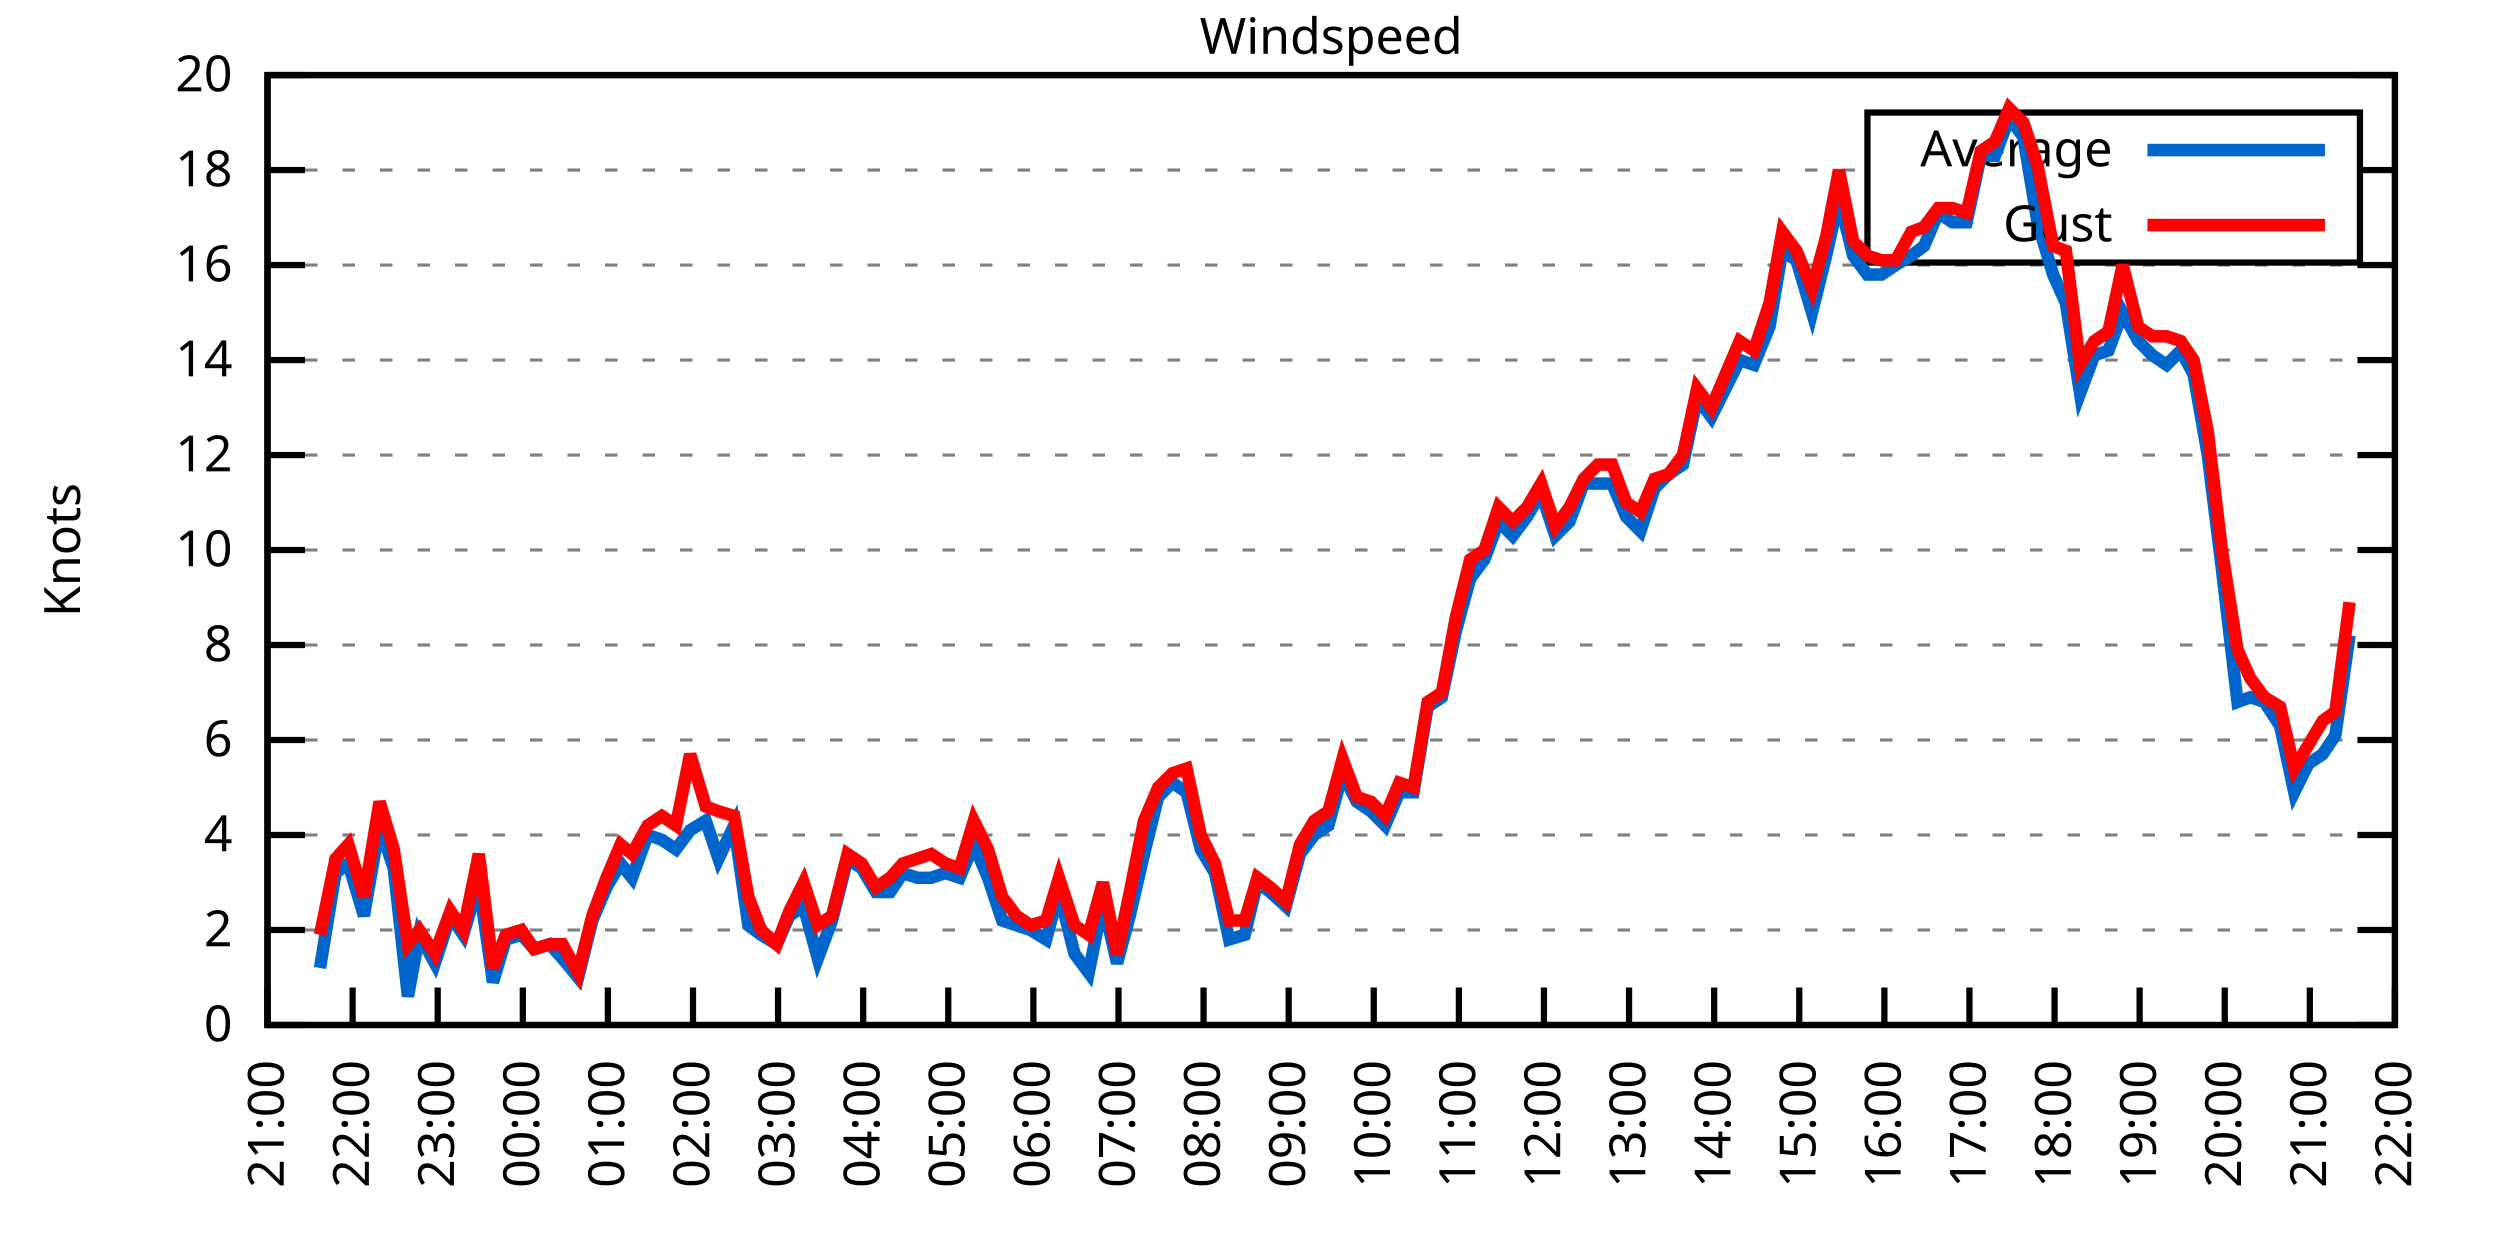
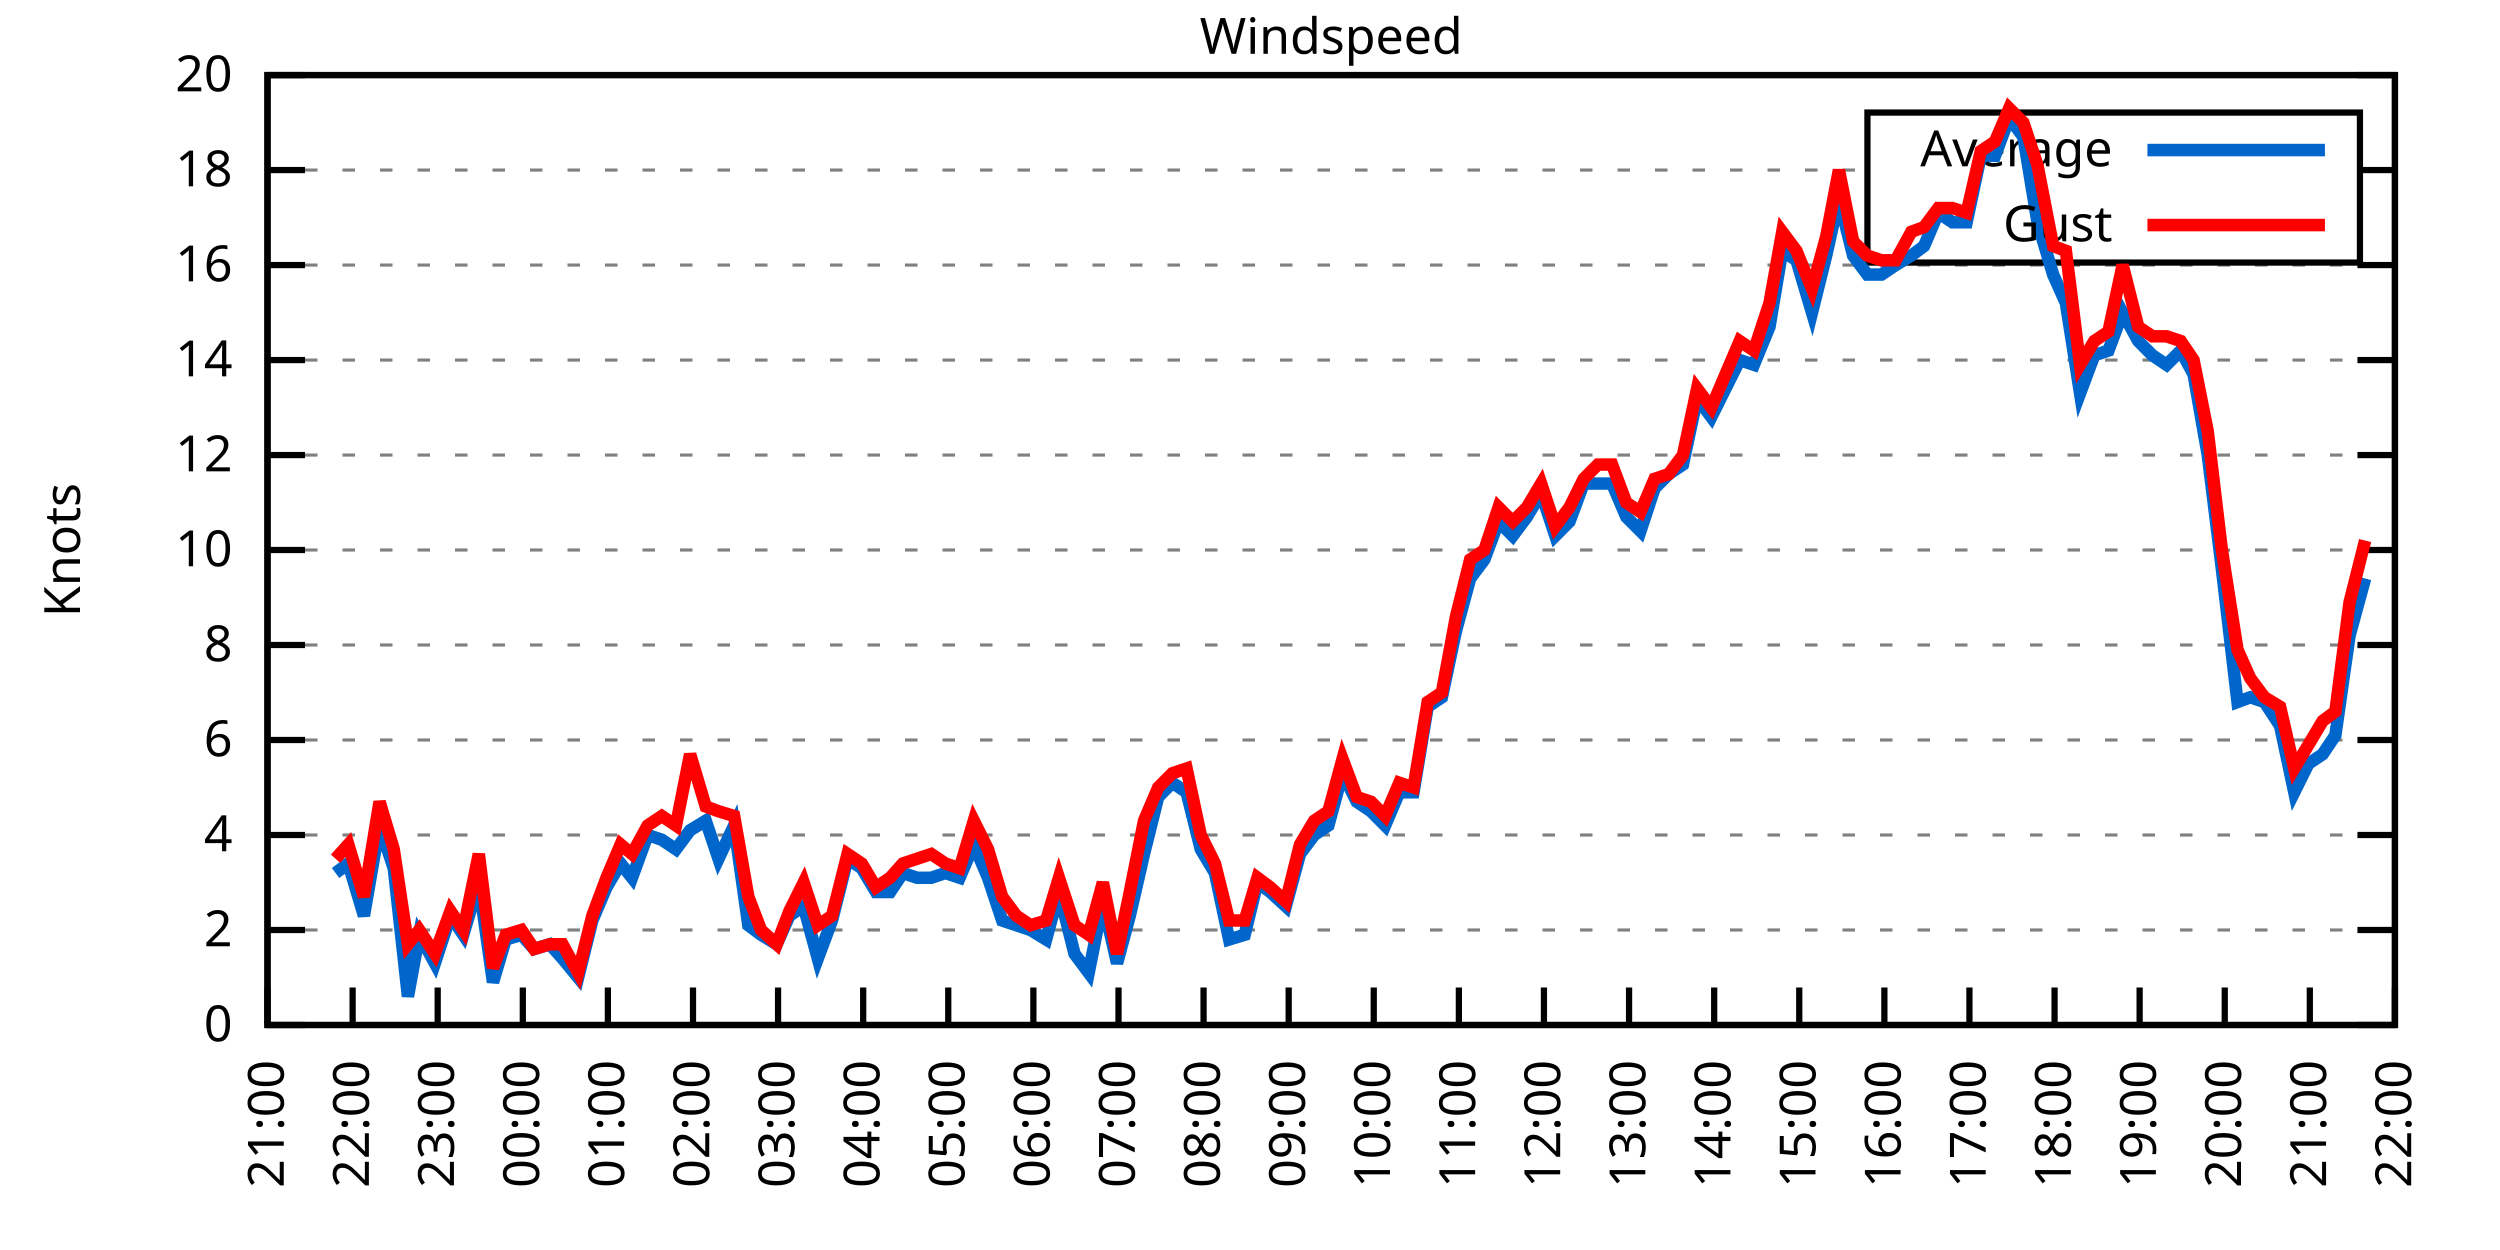
<svg xmlns="http://www.w3.org/2000/svg" xmlns:xlink="http://www.w3.org/1999/xlink" width="400" height="200" viewBox="0 0 400 200">
  <g id="gnuplot_canvas">
    <rect x="0" y="0" width="400" height="200" fill="none" />
    <defs>
      <circle id="gpDot" r="0.5" stroke-width="0.5" stroke="currentColor" />
      <path id="gpPt0" stroke-width="0.333" stroke="currentColor" d="M-1,0 h2 M0,-1 v2" />
      <path id="gpPt1" stroke-width="0.333" stroke="currentColor" d="M-1,-1 L1,1 M1,-1 L-1,1" />
      <path id="gpPt2" stroke-width="0.333" stroke="currentColor" d="M-1,0 L1,0 M0,-1 L0,1 M-1,-1 L1,1 M-1,1 L1,-1" />
      <rect id="gpPt3" stroke-width="0.333" stroke="currentColor" x="-1" y="-1" width="2" height="2" />
      <rect id="gpPt4" stroke-width="0.333" stroke="currentColor" fill="currentColor" x="-1" y="-1" width="2" height="2" />
      <circle id="gpPt5" stroke-width="0.333" stroke="currentColor" cx="0" cy="0" r="1" />
      <use xlink:href="#gpPt5" id="gpPt6" fill="currentColor" stroke="none" />
      <path id="gpPt7" stroke-width="0.333" stroke="currentColor" d="M0,-1.33 L-1.33,0.67 L1.33,0.67 z" />
      <use xlink:href="#gpPt7" id="gpPt8" fill="currentColor" stroke="none" />
      <use xlink:href="#gpPt7" id="gpPt9" stroke="currentColor" transform="rotate(180)" />
      <use xlink:href="#gpPt9" id="gpPt10" fill="currentColor" stroke="none" />
      <use xlink:href="#gpPt3" id="gpPt11" stroke="currentColor" transform="rotate(45)" />
      <use xlink:href="#gpPt11" id="gpPt12" fill="currentColor" stroke="none" />
      <path id="gpPt13" stroke-width="0.333" stroke="currentColor" d="M0,1.330 L1.265,0.411 L0.782,-1.067 L-0.782,-1.076 L-1.265,0.411 z" />
      <use xlink:href="#gpPt13" id="gpPt14" fill="currentColor" stroke="none" />
      <filter id="textbox" filterUnits="objectBoundingBox" x="0" y="0" height="1" width="1">
        <feFlood flood-color="white" flood-opacity="1" result="bgnd" />
        <feComposite in="SourceGraphic" in2="bgnd" operator="atop" />
      </filter>
      <filter id="greybox" filterUnits="objectBoundingBox" x="0" y="0" height="1" width="1">
        <feFlood flood-color="lightgrey" flood-opacity="1" result="grey" />
        <feComposite in="SourceGraphic" in2="grey" operator="atop" />
      </filter>
    </defs>
    <g fill="none" color="white" stroke="currentColor" stroke-width="1.00" stroke-linecap="butt" stroke-linejoin="miter">
</g>
    <g fill="none" color="black" stroke="currentColor" stroke-width="1.00" stroke-linecap="butt" stroke-linejoin="miter">
      <g stroke="none" shape-rendering="crispEdges">
        <polygon fill="rgb(255, 255, 255)" points="42.80,164.00 383.18,164.00 383.18,12.02 42.80,12.02 " />
      </g>
    </g>
    <g fill="none" color="black" stroke="currentColor" stroke-width="1.00" stroke-linecap="butt" stroke-linejoin="miter">
</g>
    <g fill="none" color="black" stroke="black" stroke-width="0.50" stroke-linecap="butt" stroke-linejoin="miter">
</g>
    <g fill="none" color="gray" stroke="currentColor" stroke-width="0.50" stroke-linecap="butt" stroke-linejoin="miter">
      <path stroke="gray" stroke-dasharray="2,4" class="gridline" d="M42.80,164.00 L383.19,164.00  " />
    </g>
    <g fill="none" color="gray" stroke="gray" stroke-width="1.00" stroke-linecap="butt" stroke-linejoin="miter">
</g>
    <g fill="none" color="black" stroke="currentColor" stroke-width="1.00" stroke-linecap="butt" stroke-linejoin="miter">
      <path stroke="black" d="M42.80,164.00 L48.80,164.00 M383.19,164.00 L377.19,164.00  " />
      <g transform="translate(37.20,166.60)" stroke="none" fill="black" font-family="Sans" font-size="8.00" text-anchor="end">
        <text>
          <tspan font-family="Sans"> 0</tspan>
        </text>
      </g>
    </g>
    <g fill="none" color="black" stroke="currentColor" stroke-width="1.00" stroke-linecap="butt" stroke-linejoin="miter">
</g>
    <g fill="none" color="black" stroke="black" stroke-width="0.50" stroke-linecap="butt" stroke-linejoin="miter">
</g>
    <g fill="none" color="gray" stroke="currentColor" stroke-width="0.50" stroke-linecap="butt" stroke-linejoin="miter">
      <path stroke="gray" stroke-dasharray="2,4" class="gridline" d="M42.80,148.80 L383.19,148.80  " />
    </g>
    <g fill="none" color="gray" stroke="gray" stroke-width="1.00" stroke-linecap="butt" stroke-linejoin="miter">
</g>
    <g fill="none" color="black" stroke="currentColor" stroke-width="1.00" stroke-linecap="butt" stroke-linejoin="miter">
      <path stroke="black" d="M42.80,148.80 L48.80,148.80 M383.19,148.80 L377.19,148.80  " />
      <g transform="translate(37.20,151.40)" stroke="none" fill="black" font-family="Sans" font-size="8.00" text-anchor="end">
        <text>
          <tspan font-family="Sans"> 2</tspan>
        </text>
      </g>
    </g>
    <g fill="none" color="black" stroke="currentColor" stroke-width="1.00" stroke-linecap="butt" stroke-linejoin="miter">
</g>
    <g fill="none" color="black" stroke="black" stroke-width="0.50" stroke-linecap="butt" stroke-linejoin="miter">
</g>
    <g fill="none" color="gray" stroke="currentColor" stroke-width="0.50" stroke-linecap="butt" stroke-linejoin="miter">
      <path stroke="gray" stroke-dasharray="2,4" class="gridline" d="M42.80,133.60 L383.19,133.60  " />
    </g>
    <g fill="none" color="gray" stroke="gray" stroke-width="1.00" stroke-linecap="butt" stroke-linejoin="miter">
</g>
    <g fill="none" color="black" stroke="currentColor" stroke-width="1.00" stroke-linecap="butt" stroke-linejoin="miter">
      <path stroke="black" d="M42.80,133.60 L48.80,133.60 M383.19,133.60 L377.19,133.60  " />
      <g transform="translate(37.20,136.20)" stroke="none" fill="black" font-family="Sans" font-size="8.00" text-anchor="end">
        <text>
          <tspan font-family="Sans"> 4</tspan>
        </text>
      </g>
    </g>
    <g fill="none" color="black" stroke="currentColor" stroke-width="1.00" stroke-linecap="butt" stroke-linejoin="miter">
</g>
    <g fill="none" color="black" stroke="black" stroke-width="0.50" stroke-linecap="butt" stroke-linejoin="miter">
</g>
    <g fill="none" color="gray" stroke="currentColor" stroke-width="0.50" stroke-linecap="butt" stroke-linejoin="miter">
      <path stroke="gray" stroke-dasharray="2,4" class="gridline" d="M42.80,118.40 L383.19,118.40  " />
    </g>
    <g fill="none" color="gray" stroke="gray" stroke-width="1.00" stroke-linecap="butt" stroke-linejoin="miter">
</g>
    <g fill="none" color="black" stroke="currentColor" stroke-width="1.00" stroke-linecap="butt" stroke-linejoin="miter">
      <path stroke="black" d="M42.80,118.40 L48.80,118.40 M383.19,118.40 L377.19,118.40  " />
      <g transform="translate(37.20,121.00)" stroke="none" fill="black" font-family="Sans" font-size="8.00" text-anchor="end">
        <text>
          <tspan font-family="Sans"> 6</tspan>
        </text>
      </g>
    </g>
    <g fill="none" color="black" stroke="currentColor" stroke-width="1.00" stroke-linecap="butt" stroke-linejoin="miter">
</g>
    <g fill="none" color="black" stroke="black" stroke-width="0.50" stroke-linecap="butt" stroke-linejoin="miter">
</g>
    <g fill="none" color="gray" stroke="currentColor" stroke-width="0.50" stroke-linecap="butt" stroke-linejoin="miter">
      <path stroke="gray" stroke-dasharray="2,4" class="gridline" d="M42.80,103.20 L383.19,103.20  " />
    </g>
    <g fill="none" color="gray" stroke="gray" stroke-width="1.00" stroke-linecap="butt" stroke-linejoin="miter">
</g>
    <g fill="none" color="black" stroke="currentColor" stroke-width="1.00" stroke-linecap="butt" stroke-linejoin="miter">
      <path stroke="black" d="M42.80,103.20 L48.80,103.20 M383.19,103.20 L377.19,103.20  " />
      <g transform="translate(37.20,105.80)" stroke="none" fill="black" font-family="Sans" font-size="8.00" text-anchor="end">
        <text>
          <tspan font-family="Sans"> 8</tspan>
        </text>
      </g>
    </g>
    <g fill="none" color="black" stroke="currentColor" stroke-width="1.00" stroke-linecap="butt" stroke-linejoin="miter">
</g>
    <g fill="none" color="black" stroke="black" stroke-width="0.50" stroke-linecap="butt" stroke-linejoin="miter">
</g>
    <g fill="none" color="gray" stroke="currentColor" stroke-width="0.50" stroke-linecap="butt" stroke-linejoin="miter">
      <path stroke="gray" stroke-dasharray="2,4" class="gridline" d="M42.80,88.00 L383.19,88.00  " />
    </g>
    <g fill="none" color="gray" stroke="gray" stroke-width="1.00" stroke-linecap="butt" stroke-linejoin="miter">
</g>
    <g fill="none" color="black" stroke="currentColor" stroke-width="1.00" stroke-linecap="butt" stroke-linejoin="miter">
      <path stroke="black" d="M42.80,88.00 L48.80,88.00 M383.19,88.00 L377.19,88.00  " />
      <g transform="translate(37.20,90.60)" stroke="none" fill="black" font-family="Sans" font-size="8.00" text-anchor="end">
        <text>
          <tspan font-family="Sans"> 10</tspan>
        </text>
      </g>
    </g>
    <g fill="none" color="black" stroke="currentColor" stroke-width="1.00" stroke-linecap="butt" stroke-linejoin="miter">
</g>
    <g fill="none" color="black" stroke="black" stroke-width="0.50" stroke-linecap="butt" stroke-linejoin="miter">
</g>
    <g fill="none" color="gray" stroke="currentColor" stroke-width="0.50" stroke-linecap="butt" stroke-linejoin="miter">
      <path stroke="gray" stroke-dasharray="2,4" class="gridline" d="M42.80,72.81 L383.19,72.81  " />
    </g>
    <g fill="none" color="gray" stroke="gray" stroke-width="1.00" stroke-linecap="butt" stroke-linejoin="miter">
</g>
    <g fill="none" color="black" stroke="currentColor" stroke-width="1.00" stroke-linecap="butt" stroke-linejoin="miter">
      <path stroke="black" d="M42.80,72.81 L48.80,72.81 M383.19,72.81 L377.19,72.81  " />
      <g transform="translate(37.20,75.41)" stroke="none" fill="black" font-family="Sans" font-size="8.00" text-anchor="end">
        <text>
          <tspan font-family="Sans"> 12</tspan>
        </text>
      </g>
    </g>
    <g fill="none" color="black" stroke="currentColor" stroke-width="1.00" stroke-linecap="butt" stroke-linejoin="miter">
</g>
    <g fill="none" color="black" stroke="black" stroke-width="0.50" stroke-linecap="butt" stroke-linejoin="miter">
</g>
    <g fill="none" color="gray" stroke="currentColor" stroke-width="0.50" stroke-linecap="butt" stroke-linejoin="miter">
      <path stroke="gray" stroke-dasharray="2,4" class="gridline" d="M42.80,57.61 L383.19,57.61  " />
    </g>
    <g fill="none" color="gray" stroke="gray" stroke-width="1.00" stroke-linecap="butt" stroke-linejoin="miter">
</g>
    <g fill="none" color="black" stroke="currentColor" stroke-width="1.00" stroke-linecap="butt" stroke-linejoin="miter">
      <path stroke="black" d="M42.80,57.61 L48.80,57.61 M383.19,57.61 L377.19,57.61  " />
      <g transform="translate(37.20,60.21)" stroke="none" fill="black" font-family="Sans" font-size="8.00" text-anchor="end">
        <text>
          <tspan font-family="Sans"> 14</tspan>
        </text>
      </g>
    </g>
    <g fill="none" color="black" stroke="currentColor" stroke-width="1.00" stroke-linecap="butt" stroke-linejoin="miter">
</g>
    <g fill="none" color="black" stroke="black" stroke-width="0.50" stroke-linecap="butt" stroke-linejoin="miter">
</g>
    <g fill="none" color="gray" stroke="currentColor" stroke-width="0.50" stroke-linecap="butt" stroke-linejoin="miter">
      <path stroke="gray" stroke-dasharray="2,4" class="gridline" d="M42.80,42.41 L383.19,42.41  " />
    </g>
    <g fill="none" color="gray" stroke="gray" stroke-width="1.00" stroke-linecap="butt" stroke-linejoin="miter">
</g>
    <g fill="none" color="black" stroke="currentColor" stroke-width="1.00" stroke-linecap="butt" stroke-linejoin="miter">
      <path stroke="black" d="M42.80,42.41 L48.80,42.41 M383.19,42.41 L377.19,42.41  " />
      <g transform="translate(37.20,45.01)" stroke="none" fill="black" font-family="Sans" font-size="8.00" text-anchor="end">
        <text>
          <tspan font-family="Sans"> 16</tspan>
        </text>
      </g>
    </g>
    <g fill="none" color="black" stroke="currentColor" stroke-width="1.00" stroke-linecap="butt" stroke-linejoin="miter">
</g>
    <g fill="none" color="black" stroke="black" stroke-width="0.50" stroke-linecap="butt" stroke-linejoin="miter">
</g>
    <g fill="none" color="gray" stroke="currentColor" stroke-width="0.50" stroke-linecap="butt" stroke-linejoin="miter">
      <path stroke="gray" stroke-dasharray="2,4" class="gridline" d="M42.80,27.21 L298.79,27.21 M377.59,27.21 L383.19,27.21  " />
    </g>
    <g fill="none" color="gray" stroke="gray" stroke-width="1.00" stroke-linecap="butt" stroke-linejoin="miter">
</g>
    <g fill="none" color="black" stroke="currentColor" stroke-width="1.00" stroke-linecap="butt" stroke-linejoin="miter">
      <path stroke="black" d="M42.80,27.21 L48.80,27.21 M383.19,27.21 L377.19,27.21  " />
      <g transform="translate(37.20,29.81)" stroke="none" fill="black" font-family="Sans" font-size="8.00" text-anchor="end">
        <text>
          <tspan font-family="Sans"> 18</tspan>
        </text>
      </g>
    </g>
    <g fill="none" color="black" stroke="currentColor" stroke-width="1.00" stroke-linecap="butt" stroke-linejoin="miter">
</g>
    <g fill="none" color="black" stroke="black" stroke-width="0.50" stroke-linecap="butt" stroke-linejoin="miter">
</g>
    <g fill="none" color="gray" stroke="currentColor" stroke-width="0.50" stroke-linecap="butt" stroke-linejoin="miter">
      <path stroke="gray" stroke-dasharray="2,4" class="gridline" d="M42.80,12.01 L383.19,12.01  " />
    </g>
    <g fill="none" color="gray" stroke="gray" stroke-width="1.00" stroke-linecap="butt" stroke-linejoin="miter">
</g>
    <g fill="none" color="black" stroke="currentColor" stroke-width="1.00" stroke-linecap="butt" stroke-linejoin="miter">
      <path stroke="black" d="M42.80,12.01 L48.80,12.01 M383.19,12.01 L377.19,12.01  " />
      <g transform="translate(37.20,14.61)" stroke="none" fill="black" font-family="Sans" font-size="8.00" text-anchor="end">
        <text>
          <tspan font-family="Sans"> 20</tspan>
        </text>
      </g>
    </g>
    <g fill="none" color="black" stroke="currentColor" stroke-width="1.00" stroke-linecap="butt" stroke-linejoin="miter">
      <path stroke="black" d="M42.80,164.00 L42.80,158.00  " />
      <g transform="translate(45.40,169.60) rotate(270.00)" stroke="none" fill="black" font-family="Sans" font-size="8.00" text-anchor="end">
        <text>
          <tspan font-family="Sans">21:00</tspan>
        </text>
      </g>
    </g>
    <g fill="none" color="black" stroke="currentColor" stroke-width="1.00" stroke-linecap="butt" stroke-linejoin="miter">
      <path stroke="black" d="M56.42,164.00 L56.42,158.00  " />
      <g transform="translate(59.02,169.60) rotate(270.00)" stroke="none" fill="black" font-family="Sans" font-size="8.00" text-anchor="end">
        <text>
          <tspan font-family="Sans">22:00</tspan>
        </text>
      </g>
    </g>
    <g fill="none" color="black" stroke="currentColor" stroke-width="1.00" stroke-linecap="butt" stroke-linejoin="miter">
      <path stroke="black" d="M70.03,164.00 L70.03,158.00  " />
      <g transform="translate(72.63,169.60) rotate(270.00)" stroke="none" fill="black" font-family="Sans" font-size="8.00" text-anchor="end">
        <text>
          <tspan font-family="Sans">23:00</tspan>
        </text>
      </g>
    </g>
    <g fill="none" color="black" stroke="currentColor" stroke-width="1.00" stroke-linecap="butt" stroke-linejoin="miter">
      <path stroke="black" d="M83.65,164.00 L83.65,158.00  " />
      <g transform="translate(86.25,169.60) rotate(270.00)" stroke="none" fill="black" font-family="Sans" font-size="8.00" text-anchor="end">
        <text>
          <tspan font-family="Sans">00:00</tspan>
        </text>
      </g>
    </g>
    <g fill="none" color="black" stroke="currentColor" stroke-width="1.00" stroke-linecap="butt" stroke-linejoin="miter">
      <path stroke="black" d="M97.26,164.00 L97.26,158.00  " />
      <g transform="translate(99.86,169.60) rotate(270.00)" stroke="none" fill="black" font-family="Sans" font-size="8.00" text-anchor="end">
        <text>
          <tspan font-family="Sans">01:00</tspan>
        </text>
      </g>
    </g>
    <g fill="none" color="black" stroke="currentColor" stroke-width="1.00" stroke-linecap="butt" stroke-linejoin="miter">
      <path stroke="black" d="M110.88,164.00 L110.88,158.00  " />
      <g transform="translate(113.48,169.60) rotate(270.00)" stroke="none" fill="black" font-family="Sans" font-size="8.00" text-anchor="end">
        <text>
          <tspan font-family="Sans">02:00</tspan>
        </text>
      </g>
    </g>
    <g fill="none" color="black" stroke="currentColor" stroke-width="1.00" stroke-linecap="butt" stroke-linejoin="miter">
      <path stroke="black" d="M124.49,164.00 L124.49,158.00  " />
      <g transform="translate(127.09,169.60) rotate(270.00)" stroke="none" fill="black" font-family="Sans" font-size="8.00" text-anchor="end">
        <text>
          <tspan font-family="Sans">03:00</tspan>
        </text>
      </g>
    </g>
    <g fill="none" color="black" stroke="currentColor" stroke-width="1.00" stroke-linecap="butt" stroke-linejoin="miter">
      <path stroke="black" d="M138.11,164.00 L138.11,158.00  " />
      <g transform="translate(140.71,169.60) rotate(270.00)" stroke="none" fill="black" font-family="Sans" font-size="8.00" text-anchor="end">
        <text>
          <tspan font-family="Sans">04:00</tspan>
        </text>
      </g>
    </g>
    <g fill="none" color="black" stroke="currentColor" stroke-width="1.00" stroke-linecap="butt" stroke-linejoin="miter">
      <path stroke="black" d="M151.72,164.00 L151.72,158.00  " />
      <g transform="translate(154.32,169.60) rotate(270.00)" stroke="none" fill="black" font-family="Sans" font-size="8.00" text-anchor="end">
        <text>
          <tspan font-family="Sans">05:00</tspan>
        </text>
      </g>
    </g>
    <g fill="none" color="black" stroke="currentColor" stroke-width="1.00" stroke-linecap="butt" stroke-linejoin="miter">
      <path stroke="black" d="M165.34,164.00 L165.34,158.00  " />
      <g transform="translate(167.94,169.60) rotate(270.00)" stroke="none" fill="black" font-family="Sans" font-size="8.00" text-anchor="end">
        <text>
          <tspan font-family="Sans">06:00</tspan>
        </text>
      </g>
    </g>
    <g fill="none" color="black" stroke="currentColor" stroke-width="1.00" stroke-linecap="butt" stroke-linejoin="miter">
      <path stroke="black" d="M178.96,164.00 L178.96,158.00  " />
      <g transform="translate(181.56,169.60) rotate(270.00)" stroke="none" fill="black" font-family="Sans" font-size="8.00" text-anchor="end">
        <text>
          <tspan font-family="Sans">07:00</tspan>
        </text>
      </g>
    </g>
    <g fill="none" color="black" stroke="currentColor" stroke-width="1.00" stroke-linecap="butt" stroke-linejoin="miter">
      <path stroke="black" d="M192.57,164.00 L192.57,158.00  " />
      <g transform="translate(195.17,169.60) rotate(270.00)" stroke="none" fill="black" font-family="Sans" font-size="8.00" text-anchor="end">
        <text>
          <tspan font-family="Sans">08:00</tspan>
        </text>
      </g>
    </g>
    <g fill="none" color="black" stroke="currentColor" stroke-width="1.00" stroke-linecap="butt" stroke-linejoin="miter">
      <path stroke="black" d="M206.19,164.00 L206.19,158.00  " />
      <g transform="translate(208.79,169.60) rotate(270.00)" stroke="none" fill="black" font-family="Sans" font-size="8.00" text-anchor="end">
        <text>
          <tspan font-family="Sans">09:00</tspan>
        </text>
      </g>
    </g>
    <g fill="none" color="black" stroke="currentColor" stroke-width="1.00" stroke-linecap="butt" stroke-linejoin="miter">
      <path stroke="black" d="M219.80,164.00 L219.80,158.00  " />
      <g transform="translate(222.40,169.60) rotate(270.00)" stroke="none" fill="black" font-family="Sans" font-size="8.00" text-anchor="end">
        <text>
          <tspan font-family="Sans">10:00</tspan>
        </text>
      </g>
    </g>
    <g fill="none" color="black" stroke="currentColor" stroke-width="1.00" stroke-linecap="butt" stroke-linejoin="miter">
      <path stroke="black" d="M233.42,164.00 L233.42,158.00  " />
      <g transform="translate(236.02,169.60) rotate(270.00)" stroke="none" fill="black" font-family="Sans" font-size="8.00" text-anchor="end">
        <text>
          <tspan font-family="Sans">11:00</tspan>
        </text>
      </g>
    </g>
    <g fill="none" color="black" stroke="currentColor" stroke-width="1.00" stroke-linecap="butt" stroke-linejoin="miter">
      <path stroke="black" d="M247.03,164.00 L247.03,158.00  " />
      <g transform="translate(249.63,169.60) rotate(270.00)" stroke="none" fill="black" font-family="Sans" font-size="8.00" text-anchor="end">
        <text>
          <tspan font-family="Sans">12:00</tspan>
        </text>
      </g>
    </g>
    <g fill="none" color="black" stroke="currentColor" stroke-width="1.00" stroke-linecap="butt" stroke-linejoin="miter">
      <path stroke="black" d="M260.65,164.00 L260.65,158.00  " />
      <g transform="translate(263.25,169.60) rotate(270.00)" stroke="none" fill="black" font-family="Sans" font-size="8.00" text-anchor="end">
        <text>
          <tspan font-family="Sans">13:00</tspan>
        </text>
      </g>
    </g>
    <g fill="none" color="black" stroke="currentColor" stroke-width="1.00" stroke-linecap="butt" stroke-linejoin="miter">
      <path stroke="black" d="M274.27,164.00 L274.27,158.00  " />
      <g transform="translate(276.87,169.60) rotate(270.00)" stroke="none" fill="black" font-family="Sans" font-size="8.00" text-anchor="end">
        <text>
          <tspan font-family="Sans">14:00</tspan>
        </text>
      </g>
    </g>
    <g fill="none" color="black" stroke="currentColor" stroke-width="1.00" stroke-linecap="butt" stroke-linejoin="miter">
      <path stroke="black" d="M287.88,164.00 L287.88,158.00  " />
      <g transform="translate(290.48,169.60) rotate(270.00)" stroke="none" fill="black" font-family="Sans" font-size="8.00" text-anchor="end">
        <text>
          <tspan font-family="Sans">15:00</tspan>
        </text>
      </g>
    </g>
    <g fill="none" color="black" stroke="currentColor" stroke-width="1.00" stroke-linecap="butt" stroke-linejoin="miter">
      <path stroke="black" d="M301.50,164.00 L301.50,158.00  " />
      <g transform="translate(304.10,169.60) rotate(270.00)" stroke="none" fill="black" font-family="Sans" font-size="8.00" text-anchor="end">
        <text>
          <tspan font-family="Sans">16:00</tspan>
        </text>
      </g>
    </g>
    <g fill="none" color="black" stroke="currentColor" stroke-width="1.00" stroke-linecap="butt" stroke-linejoin="miter">
      <path stroke="black" d="M315.11,164.00 L315.11,158.00  " />
      <g transform="translate(317.71,169.60) rotate(270.00)" stroke="none" fill="black" font-family="Sans" font-size="8.00" text-anchor="end">
        <text>
          <tspan font-family="Sans">17:00</tspan>
        </text>
      </g>
    </g>
    <g fill="none" color="black" stroke="currentColor" stroke-width="1.00" stroke-linecap="butt" stroke-linejoin="miter">
      <path stroke="black" d="M328.73,164.00 L328.73,158.00  " />
      <g transform="translate(331.33,169.60) rotate(270.00)" stroke="none" fill="black" font-family="Sans" font-size="8.00" text-anchor="end">
        <text>
          <tspan font-family="Sans">18:00</tspan>
        </text>
      </g>
    </g>
    <g fill="none" color="black" stroke="currentColor" stroke-width="1.00" stroke-linecap="butt" stroke-linejoin="miter">
      <path stroke="black" d="M342.34,164.00 L342.34,158.00  " />
      <g transform="translate(344.94,169.60) rotate(270.00)" stroke="none" fill="black" font-family="Sans" font-size="8.00" text-anchor="end">
        <text>
          <tspan font-family="Sans">19:00</tspan>
        </text>
      </g>
    </g>
    <g fill="none" color="black" stroke="currentColor" stroke-width="1.00" stroke-linecap="butt" stroke-linejoin="miter">
      <path stroke="black" d="M355.96,164.00 L355.96,158.00  " />
      <g transform="translate(358.56,169.60) rotate(270.00)" stroke="none" fill="black" font-family="Sans" font-size="8.00" text-anchor="end">
        <text>
          <tspan font-family="Sans">20:00</tspan>
        </text>
      </g>
    </g>
    <g fill="none" color="black" stroke="currentColor" stroke-width="1.00" stroke-linecap="butt" stroke-linejoin="miter">
      <path stroke="black" d="M369.57,164.00 L369.57,158.00  " />
      <g transform="translate(372.17,169.60) rotate(270.00)" stroke="none" fill="black" font-family="Sans" font-size="8.00" text-anchor="end">
        <text>
          <tspan font-family="Sans">21:00</tspan>
        </text>
      </g>
    </g>
    <g fill="none" color="black" stroke="currentColor" stroke-width="1.00" stroke-linecap="butt" stroke-linejoin="miter">
      <path stroke="black" d="M383.19,164.00 L383.19,158.00  " />
      <g transform="translate(385.79,169.60) rotate(270.00)" stroke="none" fill="black" font-family="Sans" font-size="8.00" text-anchor="end">
        <text>
          <tspan font-family="Sans">22:00</tspan>
        </text>
      </g>
    </g>
    <g fill="none" color="black" stroke="currentColor" stroke-width="1.00" stroke-linecap="butt" stroke-linejoin="miter">
</g>
    <g fill="none" color="black" stroke="currentColor" stroke-width="1.00" stroke-linecap="butt" stroke-linejoin="miter">
      <path stroke="black" d="M42.80,12.01 L42.80,164.00 L383.19,164.00 L383.19,12.01 L42.80,12.01 Z  " />
    </g>
    <g fill="none" color="black" stroke="currentColor" stroke-width="1.00" stroke-linecap="butt" stroke-linejoin="miter">
</g>
    <g fill="none" color="black" stroke="currentColor" stroke-width="1.00" stroke-linecap="butt" stroke-linejoin="miter">
      <path stroke="black" d="M298.79,42.01 L298.79,18.01 L377.59,18.01 L377.59,42.01 L298.79,42.01 Z  " />
    </g>
    <g id="Windspeed_plot_1">
      <g fill="none" color="white" stroke="black" stroke-width="2.00" stroke-linecap="butt" stroke-linejoin="miter">
</g>
      <g fill="none" color="black" stroke="currentColor" stroke-width="2.00" stroke-linecap="butt" stroke-linejoin="miter">
        <g transform="translate(337.99,26.61)" stroke="none" fill="black" font-family="Sans" font-size="8.00" text-anchor="end">
          <text>
            <tspan font-family="Sans">Average</tspan>
          </text>
        </g>
      </g>
      <g fill="none" color="black" stroke="currentColor" stroke-width="2.00" stroke-linecap="butt" stroke-linejoin="miter">
-         <path stroke="rgb(  0, 102, 204)" d="M343.59,24.01 L371.99,24.01 M51.20,154.88 L53.69,139.68 L55.73,138.16 L58.23,146.52 L60.73,132.08 L63.00,138.92   L65.27,159.44 L67.08,149.56 L69.58,154.12 L72.07,146.52 L74.12,149.56 L76.61,141.20 L78.88,157.16 L80.92,150.32   L83.42,149.56 L85.46,151.84 L87.96,151.08 L90.00,153.36 L92.50,156.40 L94.77,147.28 L97.04,141.96 L99.30,138.16   L101.12,140.44 L103.62,133.60 L105.89,134.36 L108.15,135.88 L110.42,132.84 L112.92,131.32 L114.96,137.40 L117.46,132.08   L119.73,148.04 L121.77,149.56 L124.27,151.08 L126.31,146.52 L128.58,145.00 L130.85,153.36 L133.12,147.28 L135.61,137.40   L137.88,138.92 L140.15,142.72 L142.42,142.72 L144.46,139.68 L146.73,140.44 L149.00,140.44 L151.27,139.68 L153.54,140.44   L155.81,135.12 L158.08,140.44 L160.35,147.28 L162.62,148.04 L164.89,148.80 L167.38,150.32 L169.43,142.72 L171.92,152.60   L174.19,155.64 L176.46,144.24 L178.73,154.12 L180.77,146.52 L183.04,136.64 L185.31,127.52 L187.58,125.24 L189.85,126.76   L192.12,135.88 L194.39,139.68 L196.66,150.32 L199.15,149.56 L201.19,141.20 L203.24,142.72 L205.73,145.00 L208.00,136.64   L210.27,133.60 L212.54,132.08 L214.81,123.72 L217.08,128.28 L219.35,129.80 L221.62,132.08 L223.89,126.76 L226.16,126.76   L228.43,113.08 L230.70,111.56 L232.96,100.92 L235.23,92.56 L237.50,89.52 L239.77,83.45 L242.04,85.73 L244.31,82.69   L246.58,78.89 L248.85,85.73 L251.12,83.45 L253.39,77.37 L255.66,77.37 L257.93,77.37 L260.20,82.69 L262.47,84.97   L264.73,78.13 L267.00,75.85 L269.27,74.33 L271.54,63.69 L273.81,66.73 L276.08,62.17 L278.35,57.61 L280.62,58.37   L283.12,52.29 L285.16,40.13 L287.43,41.65 L289.92,50.01 L292.19,40.89 L294.23,31.77 L296.50,40.89 L298.77,43.93   L301.04,43.93 L303.31,42.41 L305.81,40.89 L307.85,39.37 L310.12,34.05 L312.39,35.57 L314.66,35.57 L316.93,24.93   L319.20,24.93 L321.47,18.85 L323.74,21.89 L326.00,35.57 L328.50,43.93 L330.54,48.49 L332.81,62.93 L335.08,56.85   L337.35,56.09 L339.62,50.01 L342.12,54.57 L344.39,56.85 L346.65,58.37 L348.92,56.09 L350.97,59.89 L353.24,72.81   L355.50,91.04 L358.00,112.32 L360.04,111.56 L362.31,112.32 L364.81,116.12 L367.08,126.76 L369.35,122.20 L371.62,120.68   L373.66,117.64 L375.93,101.68  " />
+         <path stroke="rgb(  0, 102, 204)" d="M343.59,24.01 L371.99,24.01 M53.69,139.68 L55.73,138.16 L58.23,146.52 L60.73,132.08 L63.00,138.92 L65.27,159.44   L67.08,149.56 L69.58,154.12 L72.07,146.52 L74.12,149.56 L76.61,141.20 L78.88,157.16 L80.92,150.32 L83.42,149.56   L85.46,151.84 L87.96,151.08 L90.00,153.36 L92.50,156.40 L94.77,147.28 L97.04,141.96 L99.30,138.16 L101.12,140.44   L103.62,133.60 L105.89,134.36 L108.15,135.88 L110.42,132.84 L112.92,131.32 L114.96,137.40 L117.46,132.08 L119.73,148.04   L121.77,149.56 L124.27,151.08 L126.31,146.52 L128.58,145.00 L130.85,153.36 L133.12,147.28 L135.61,137.40 L137.88,138.92   L140.15,142.72 L142.42,142.72 L144.46,139.68 L146.73,140.44 L149.00,140.44 L151.27,139.68 L153.54,140.44 L155.81,135.12   L158.08,140.44 L160.35,147.28 L162.62,148.04 L164.89,148.80 L167.38,150.32 L169.43,142.72 L171.92,152.60 L174.19,155.64   L176.46,144.24 L178.73,154.12 L180.77,146.52 L183.04,136.64 L185.31,127.52 L187.58,125.24 L189.85,126.76 L192.12,135.88   L194.39,139.68 L196.66,150.32 L199.15,149.56 L201.19,141.20 L203.24,142.72 L205.73,145.00 L208.00,136.64 L210.27,133.60   L212.54,132.08 L214.81,123.72 L217.08,128.28 L219.35,129.80 L221.62,132.08 L223.89,126.76 L226.16,126.76 L228.43,113.08   L230.70,111.56 L232.96,100.92 L235.23,92.56 L237.50,89.52 L239.77,83.45 L242.04,85.73 L244.31,82.69 L246.58,78.89   L248.85,85.73 L251.12,83.45 L253.39,77.37 L255.66,77.37 L257.93,77.37 L260.20,82.69 L262.47,84.97 L264.73,78.13   L267.00,75.85 L269.27,74.33 L271.54,63.69 L273.81,66.73 L276.08,62.17 L278.35,57.61 L280.62,58.37 L283.12,52.29   L285.16,40.13 L287.43,41.65 L289.92,50.01 L292.19,40.89 L294.23,31.77 L296.50,40.89 L298.77,43.93 L301.04,43.93   L303.31,42.41 L305.81,40.89 L307.85,39.37 L310.12,34.05 L312.39,35.57 L314.66,35.57 L316.93,24.93 L319.20,24.93   L321.47,18.85 L323.74,21.89 L326.00,35.57 L328.50,43.93 L330.54,48.49 L332.81,62.93 L335.08,56.85 L337.35,56.09   L339.62,50.01 L342.12,54.57 L344.39,56.85 L346.65,58.37 L348.92,56.09 L350.97,59.89 L353.24,72.81 L355.50,91.04   L358.00,112.32 L360.04,111.56 L362.31,112.32 L364.81,116.12 L367.08,126.76 L369.35,122.20 L371.62,120.68 L373.66,117.64   L375.93,101.68 L378.42,92.56  " />
      </g>
    </g>
    <g id="Windspeed_plot_2">
      <g fill="none" color="black" stroke="currentColor" stroke-width="2.00" stroke-linecap="butt" stroke-linejoin="miter">
        <g transform="translate(337.99,38.61)" stroke="none" fill="black" font-family="Sans" font-size="8.00" text-anchor="end">
          <text>
            <tspan font-family="Sans">Gust</tspan>
          </text>
        </g>
      </g>
      <g fill="none" color="black" stroke="currentColor" stroke-width="2.00" stroke-linecap="butt" stroke-linejoin="miter">
-         <path stroke="rgb(255,   0,   0)" d="M343.59,36.01 L371.99,36.01 M51.20,149.56 L53.69,137.40 L55.73,135.12 L58.23,143.48 L60.73,128.28 L63.00,135.88   L65.27,151.08 L67.08,148.80 L69.58,152.60 L72.07,145.76 L74.12,148.80 L76.61,136.64 L78.88,154.88 L80.92,149.56   L83.42,148.80 L85.46,151.84 L87.96,151.08 L90.00,151.08 L92.50,155.64 L94.77,146.52 L97.04,140.44 L99.30,135.12   L101.12,136.64 L103.62,132.08 L105.89,130.56 L108.15,132.08 L110.42,120.68 L112.92,129.04 L114.96,129.80 L117.46,130.56   L119.73,143.48 L121.77,148.80 L124.27,151.08 L126.31,145.76 L128.58,141.20 L130.85,148.04 L133.12,146.52 L135.61,136.64   L137.88,138.16 L140.15,141.96 L142.42,140.44 L144.46,138.16 L146.73,137.40 L149.00,136.64 L151.27,138.16 L153.54,138.92   L155.81,131.32 L158.08,135.88 L160.35,143.48 L162.62,146.52 L164.89,148.04 L167.38,147.28 L169.43,140.44 L171.92,148.04   L174.19,149.56 L176.46,141.20 L178.73,152.60 L180.77,142.72 L183.04,131.32 L185.31,126.00 L187.58,123.72 L189.85,122.96   L192.12,133.60 L194.39,138.16 L196.66,147.28 L199.15,147.28 L201.19,140.44 L203.24,141.96 L205.73,144.24 L208.00,135.12   L210.27,131.32 L212.54,129.80 L214.81,121.44 L217.08,127.52 L219.35,128.28 L221.62,130.56 L223.89,125.24 L226.16,126.00   L228.43,112.32 L230.70,110.80 L232.96,98.64 L235.23,89.52 L237.50,88.00 L239.77,81.17 L242.04,83.45 L244.31,81.17   L246.58,77.37 L248.85,84.21 L251.12,81.17 L253.39,76.61 L255.66,74.33 L257.93,74.33 L260.20,80.41 L262.47,81.93   L264.73,76.61 L267.00,75.85 L269.27,72.81 L271.54,62.17 L273.81,65.21 L276.08,59.89 L278.35,54.57 L280.62,56.09   L283.12,48.49 L285.16,37.09 L287.43,40.13 L289.92,46.21 L292.19,37.85 L294.23,27.21 L296.50,38.61 L298.77,40.89   L301.04,41.65 L303.31,41.65 L305.81,37.09 L307.85,36.33 L310.12,33.29 L312.39,33.29 L314.66,34.05 L316.93,24.17   L319.20,22.65 L321.47,17.33 L323.74,19.61 L326.00,26.45 L328.50,39.37 L330.54,40.13 L332.81,58.37 L335.08,54.57   L337.35,53.05 L339.62,42.41 L342.12,52.29 L344.39,53.81 L346.65,53.81 L348.92,54.57 L350.97,57.61 L353.24,69.01   L355.50,88.00 L358.00,103.96 L360.04,108.52 L362.31,111.56 L364.81,113.08 L367.08,122.96 L369.35,119.16 L371.62,115.36   L373.66,113.84 L375.93,96.36  " />
+         <path stroke="rgb(255,   0,   0)" d="M343.59,36.01 L371.99,36.01 M53.69,137.40 L55.73,135.12 L58.23,143.48 L60.73,128.28 L63.00,135.88 L65.27,151.08   L67.08,148.80 L69.58,152.60 L72.07,145.76 L74.12,148.80 L76.61,136.64 L78.88,154.88 L80.92,149.56 L83.42,148.80   L85.46,151.84 L87.96,151.08 L90.00,151.08 L92.50,155.64 L94.77,146.52 L97.04,140.44 L99.30,135.12 L101.12,136.64   L103.62,132.08 L105.89,130.56 L108.15,132.08 L110.42,120.68 L112.92,129.04 L114.96,129.80 L117.46,130.56 L119.73,143.48   L121.77,148.80 L124.27,151.08 L126.31,145.76 L128.58,141.20 L130.85,148.04 L133.12,146.52 L135.61,136.64 L137.88,138.16   L140.15,141.96 L142.42,140.44 L144.46,138.16 L146.73,137.40 L149.00,136.64 L151.27,138.16 L153.54,138.92 L155.81,131.32   L158.08,135.88 L160.35,143.48 L162.62,146.52 L164.89,148.04 L167.38,147.28 L169.43,140.44 L171.92,148.04 L174.19,149.56   L176.46,141.20 L178.73,152.60 L180.77,142.72 L183.04,131.32 L185.31,126.00 L187.58,123.72 L189.85,122.96 L192.12,133.60   L194.39,138.16 L196.66,147.28 L199.15,147.28 L201.19,140.44 L203.24,141.96 L205.73,144.24 L208.00,135.12 L210.27,131.32   L212.54,129.80 L214.81,121.44 L217.08,127.52 L219.35,128.28 L221.62,130.56 L223.89,125.24 L226.16,126.00 L228.43,112.32   L230.70,110.80 L232.96,98.64 L235.23,89.52 L237.50,88.00 L239.77,81.17 L242.04,83.45 L244.31,81.17 L246.58,77.37   L248.85,84.21 L251.12,81.17 L253.39,76.61 L255.66,74.33 L257.93,74.33 L260.20,80.41 L262.47,81.93 L264.73,76.61   L267.00,75.85 L269.27,72.81 L271.54,62.17 L273.81,65.21 L276.08,59.89 L278.35,54.57 L280.62,56.09 L283.12,48.49   L285.16,37.09 L287.43,40.13 L289.92,46.21 L292.19,37.85 L294.23,27.21 L296.50,38.61 L298.77,40.89 L301.04,41.65   L303.31,41.65 L305.81,37.09 L307.85,36.33 L310.12,33.29 L312.39,33.29 L314.66,34.05 L316.93,24.17 L319.20,22.65   L321.47,17.33 L323.74,19.61 L326.00,26.45 L328.50,39.37 L330.54,40.13 L332.81,58.37 L335.08,54.57 L337.35,53.05   L339.62,42.41 L342.12,52.29 L344.39,53.81 L346.65,53.81 L348.92,54.57 L350.97,57.61 L353.24,69.01 L355.50,88.00   L358.00,103.96 L360.04,108.52 L362.31,111.56 L364.81,113.08 L367.08,122.96 L369.35,119.16 L371.62,115.36 L373.66,113.84   L375.93,96.36 L378.42,86.49  " />
      </g>
    </g>
    <g fill="none" color="black" stroke="currentColor" stroke-width="2.00" stroke-linecap="butt" stroke-linejoin="miter">
</g>
    <g fill="none" color="black" stroke="black" stroke-width="1.00" stroke-linecap="butt" stroke-linejoin="miter">
</g>
    <g fill="none" color="black" stroke="currentColor" stroke-width="1.00" stroke-linecap="butt" stroke-linejoin="miter">
      <path stroke="black" d="M42.80,12.01 L42.80,164.00 L383.19,164.00 L383.19,12.01 L42.80,12.01 Z  " />
      <g transform="translate(12.80,88.01) rotate(270.00)" stroke="none" fill="black" font-family="Sans" font-size="8.00" text-anchor="middle">
        <text>
          <tspan font-family="Sans">Knots</tspan>
        </text>
      </g>
    </g>
    <g fill="none" color="black" stroke="currentColor" stroke-width="1.00" stroke-linecap="butt" stroke-linejoin="miter">
</g>
    <g fill="none" color="black" stroke="currentColor" stroke-width="1.00" stroke-linecap="butt" stroke-linejoin="miter">
      <g transform="translate(212.99,8.61)" stroke="none" fill="black" font-family="Sans" font-size="8.00" text-anchor="middle">
        <text>
          <tspan font-family="Sans">Windspeed</tspan>
        </text>
      </g>
    </g>
    <g fill="none" color="black" stroke="currentColor" stroke-width="1.00" stroke-linecap="butt" stroke-linejoin="miter">
</g>
  </g>
</svg>
